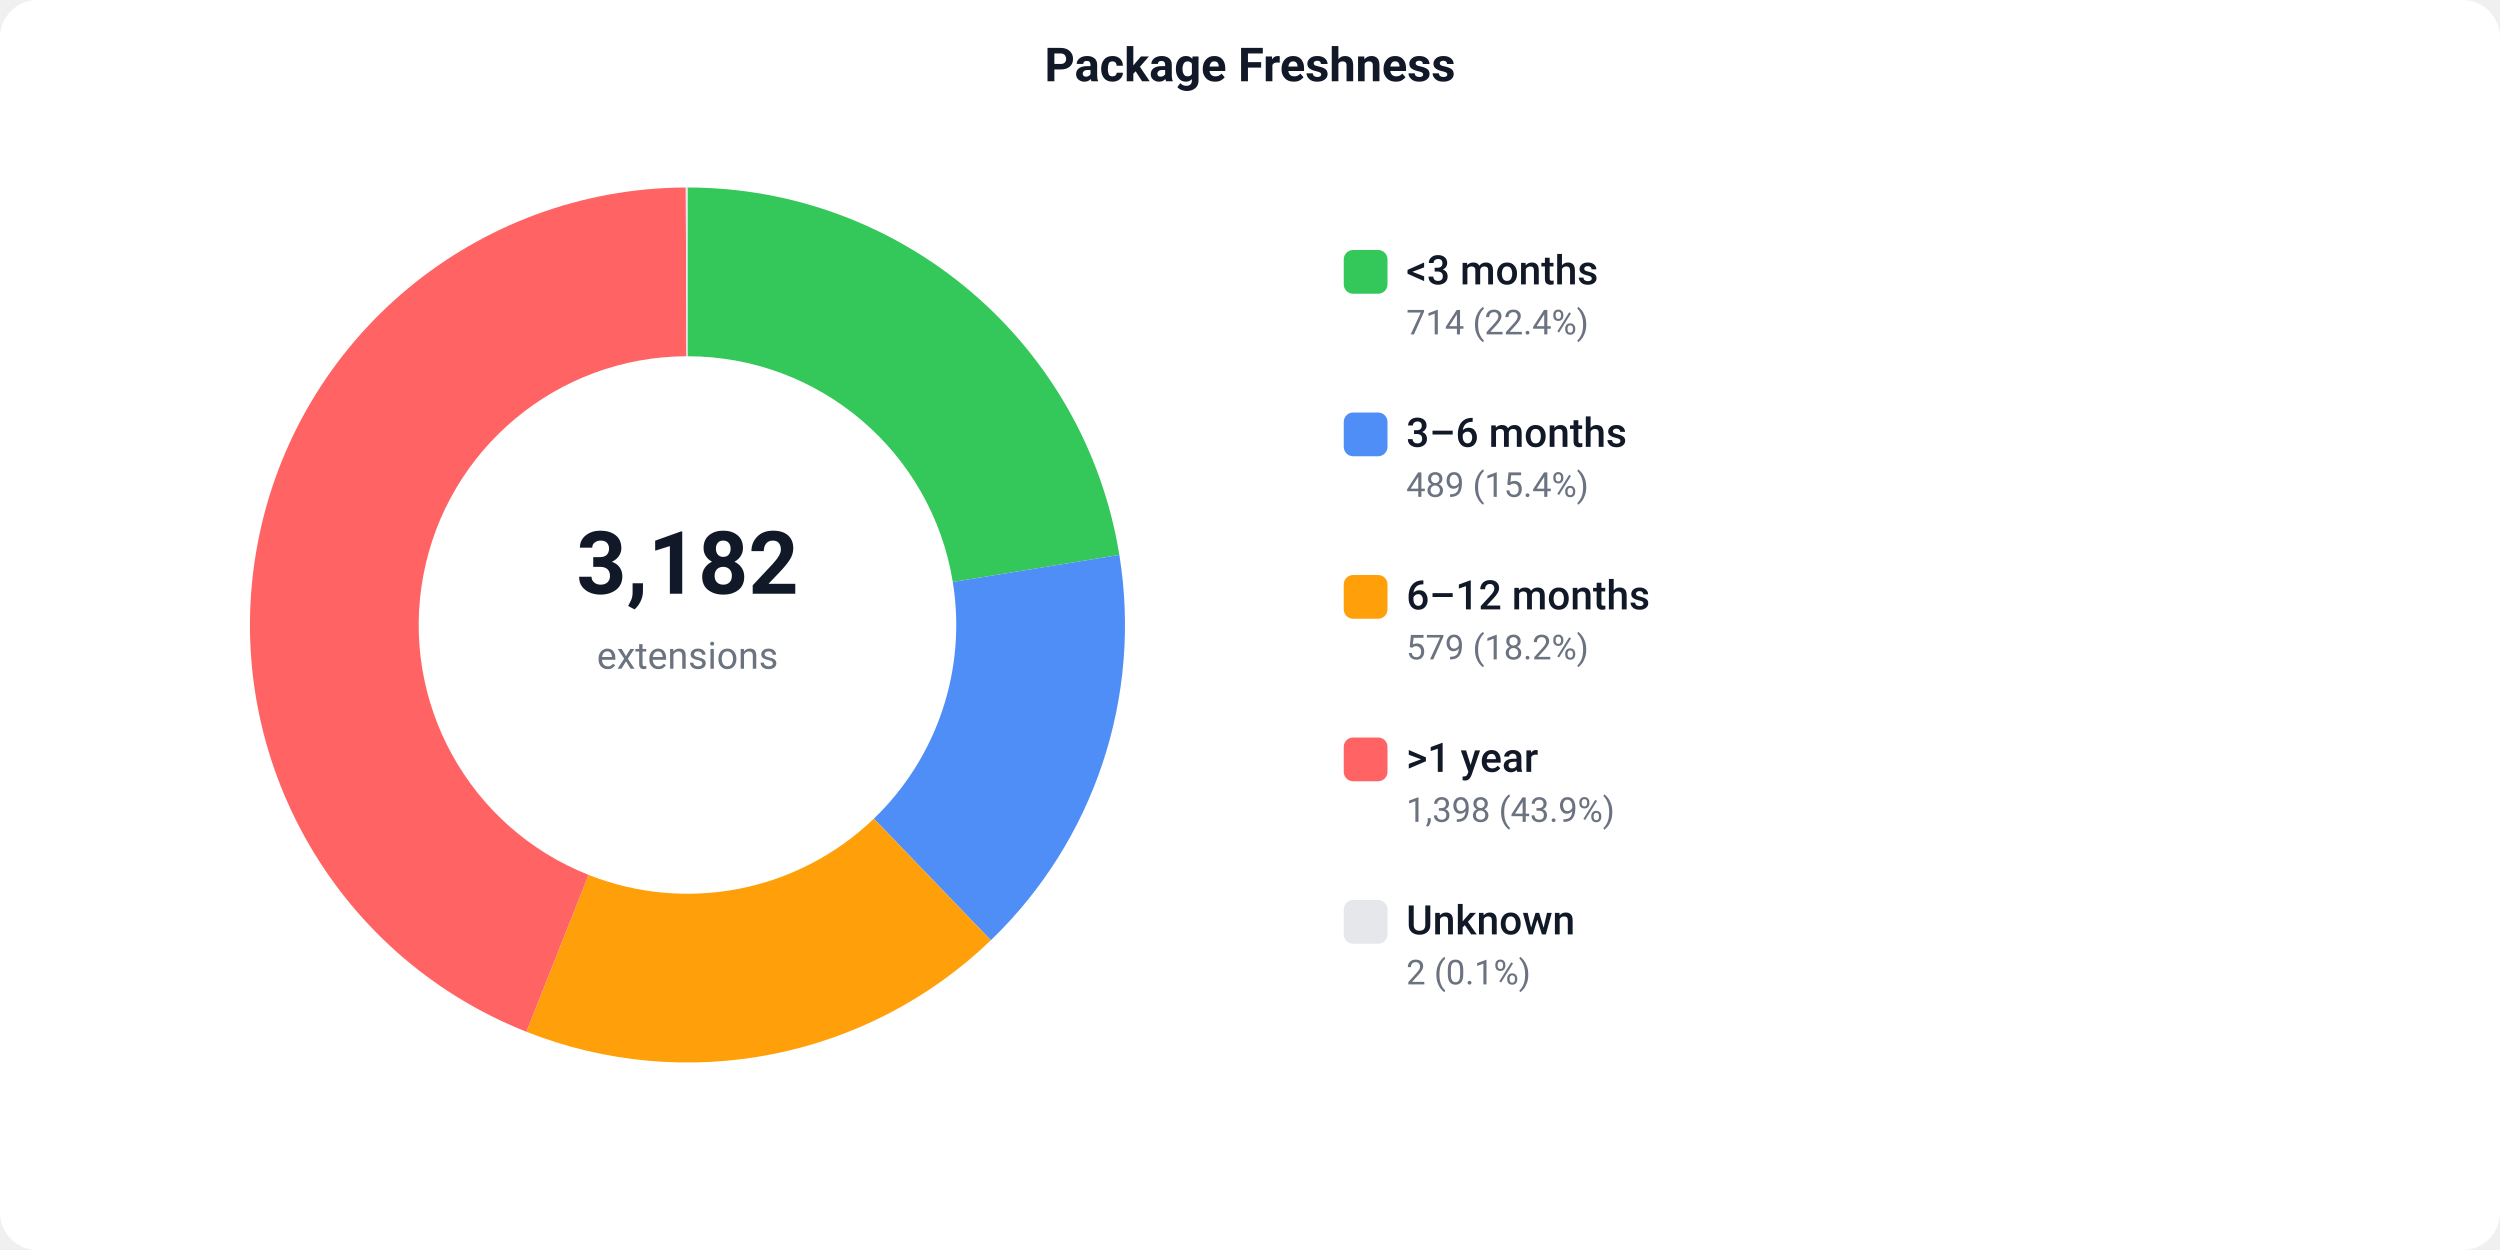
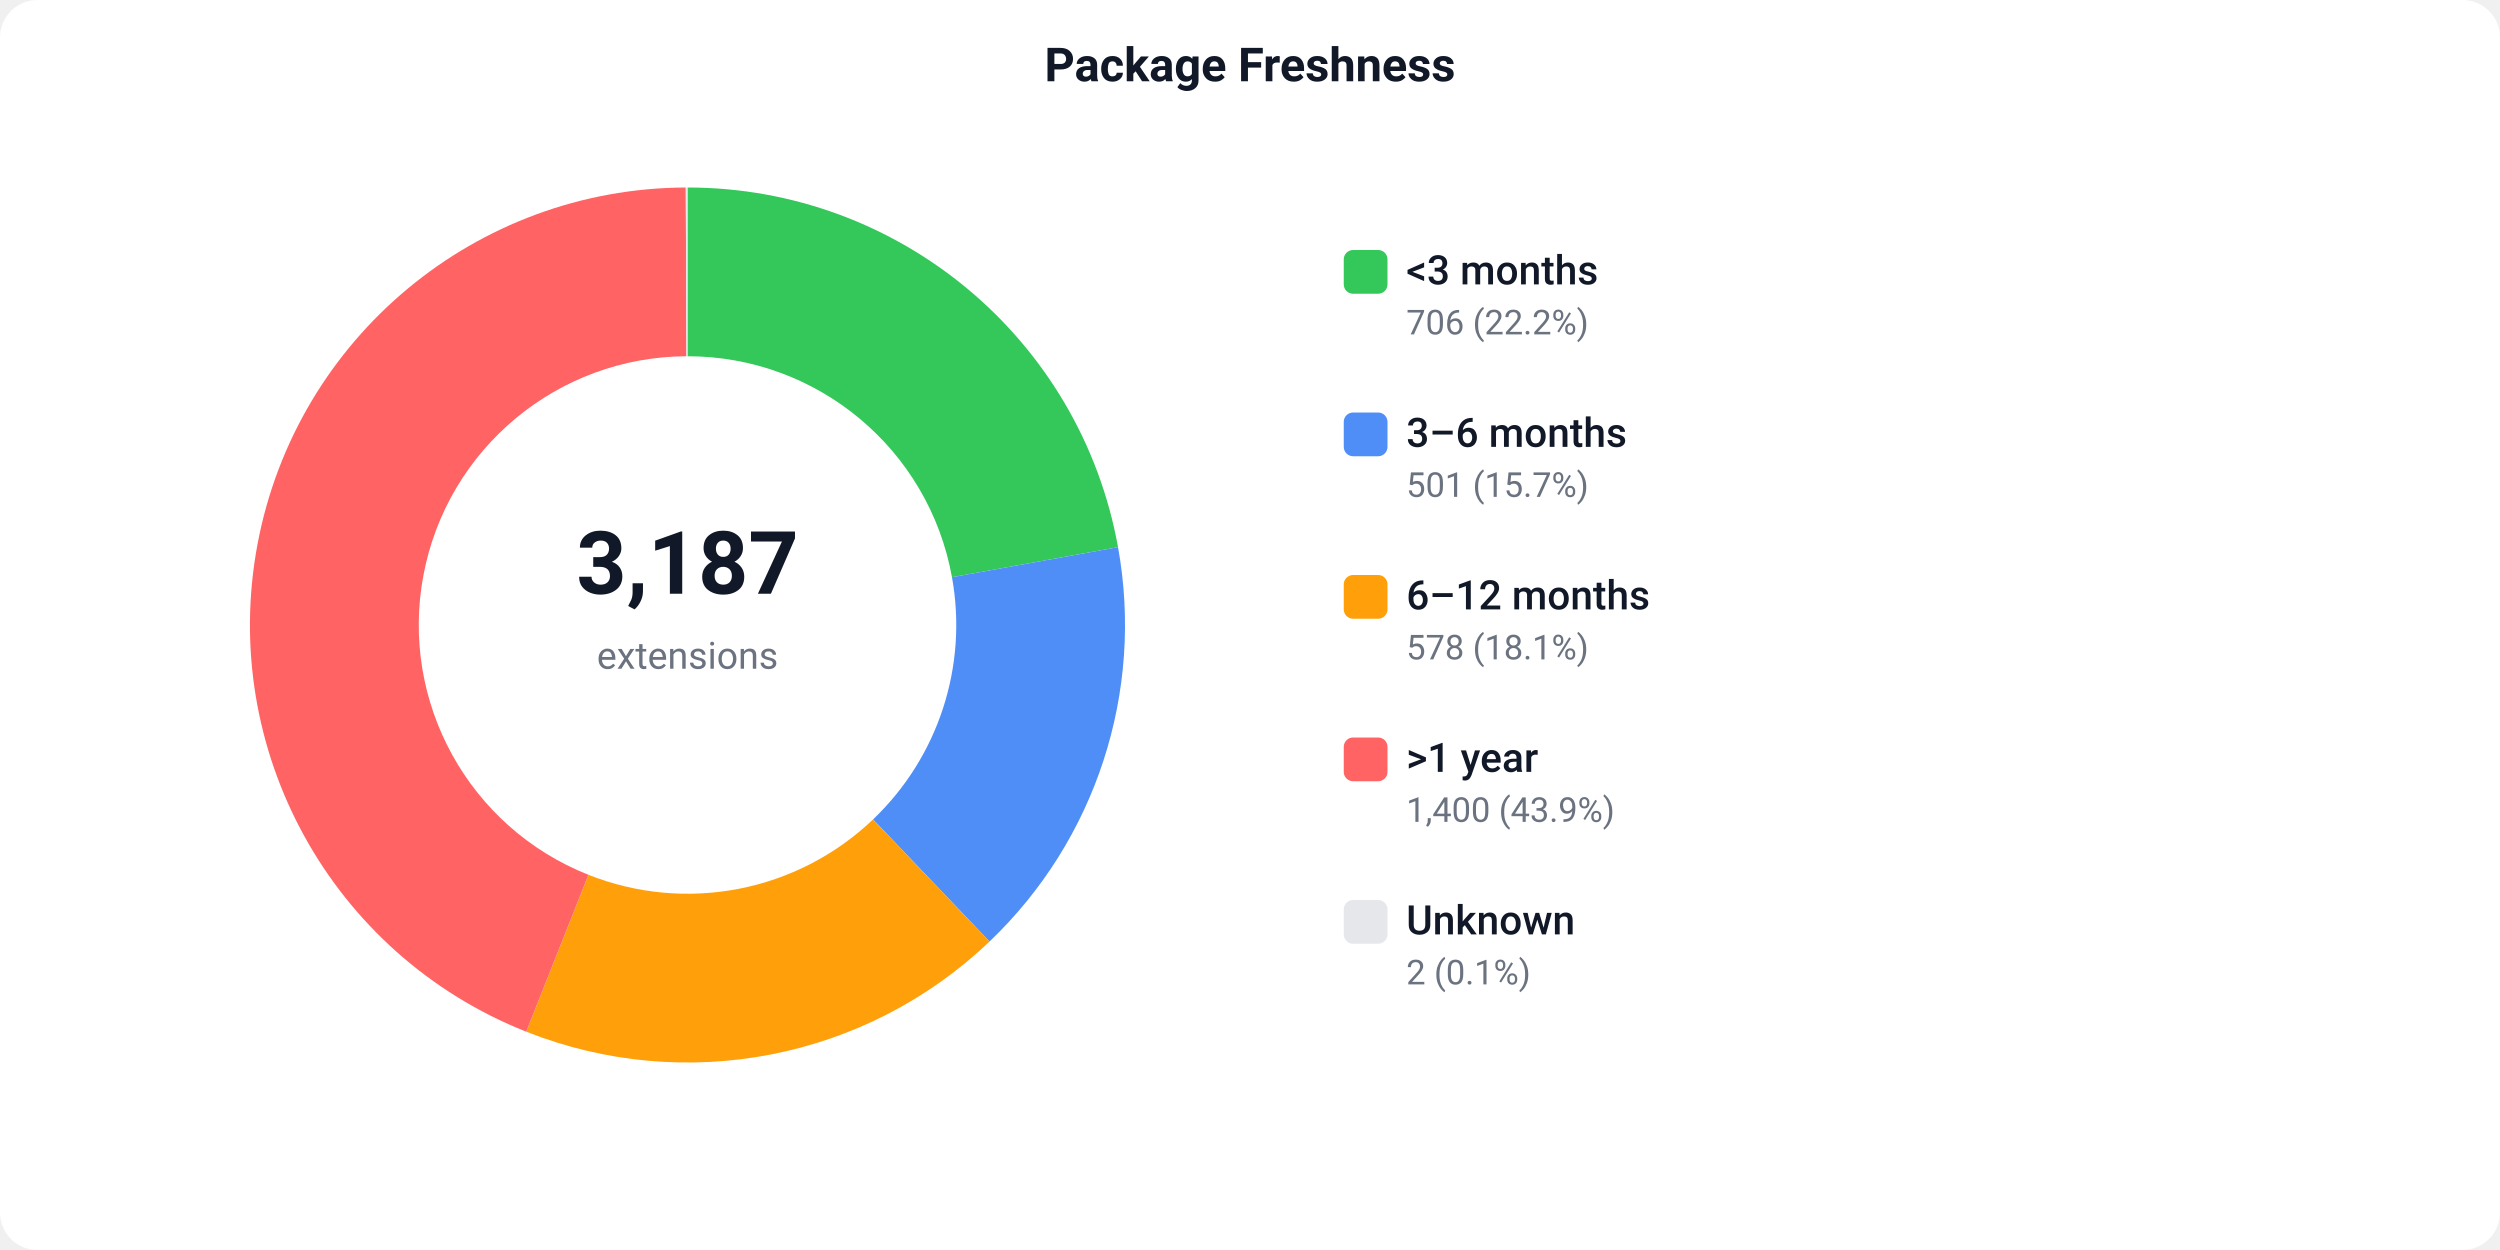
<svg xmlns="http://www.w3.org/2000/svg" width="800" height="400" viewBox="0 0 800 400">
  <defs>
    <style>text { font-family: -apple-system, BlinkMacSystemFont, 'Segoe UI', Roboto, sans-serif; }</style>
  </defs>
  <rect width="800" height="400" fill="#ffffff" rx="12" />
  <text x="400" y="26" text-anchor="middle" font-size="15" font-weight="600" fill="#111827">Package Freshness</text>
-   <path d="M 220.00 60.00 A 140 140 0 0 1 358.19 177.57 L 304.89 186.22 A 86 86 0 0 0 220.00 114.00 Z" fill="#34C759" />
-   <path d="M 358.19 177.57 A 140 140 0 0 1 317.07 300.88 L 279.63 261.97 A 86 86 0 0 0 304.89 186.22 Z" fill="#4F8EF7" />
-   <path d="M 317.07 300.88 A 140 140 0 0 1 168.44 330.16 L 188.33 279.96 A 86 86 0 0 0 279.63 261.97 Z" fill="#FF9F0A" />
-   <path d="M 168.44 330.16 A 140 140 0 0 1 219.45 60.00 L 219.66 114.00 A 86 86 0 0 0 188.33 279.96 Z" fill="#FF6363" />
+   <path d="M 220.00 60.00 A 140 140 0 0 1 357.77 175.09 L 304.63 184.70 A 86 86 0 0 0 220.00 114.00 Z" fill="#34C759" />
+   <path d="M 357.77 175.09 A 140 140 0 0 1 316.65 301.29 L 279.37 262.22 A 86 86 0 0 0 304.63 184.70 Z" fill="#4F8EF7" />
+   <path d="M 316.65 301.29 A 140 140 0 0 1 168.39 330.14 L 188.30 279.94 A 86 86 0 0 0 279.37 262.22 Z" fill="#FF9F0A" />
+   <path d="M 168.39 330.14 A 140 140 0 0 1 219.45 60.00 L 219.66 114.00 A 86 86 0 0 0 188.30 279.94 Z" fill="#FF6363" />
  <path d="M 219.45 60.00 A 140 140 0 0 1 220.00 60.00 L 220.00 114.00 A 86 86 0 0 0 219.66 114.00 Z" fill="#e5e7eb" />
-   <text x="220" y="190" text-anchor="middle" font-size="28" font-weight="700" fill="#111827">3,182</text>
+   <text x="220" y="190" text-anchor="middle" font-size="28" font-weight="700" fill="#111827">3,187</text>
  <text x="220" y="214" text-anchor="middle" font-size="12" fill="#6b7280">extensions</text>
  <rect x="430" y="80" width="14" height="14" fill="#34C759" rx="3" />
  <text x="450" y="91" font-size="13" font-weight="500" fill="#111827">&lt;3 months</text>
-   <text x="450" y="107" font-size="11" fill="#6b7280">714 (22.4%)</text>
+   <text x="450" y="107" font-size="11" fill="#6b7280">706 (22.2%)</text>
  <rect x="430" y="132" width="14" height="14" fill="#4F8EF7" rx="3" />
  <text x="450" y="143" font-size="13" font-weight="500" fill="#111827">3–6 months</text>
-   <text x="450" y="159" font-size="11" fill="#6b7280">489 (15.4%)</text>
+   <text x="450" y="159" font-size="11" fill="#6b7280">501 (15.7%)</text>
  <rect x="430" y="184" width="14" height="14" fill="#FF9F0A" rx="3" />
  <text x="450" y="195" font-size="13" font-weight="500" fill="#111827">6–12 months</text>
-   <text x="450" y="211" font-size="11" fill="#6b7280">579 (18.2%)</text>
+   <text x="450" y="211" font-size="11" fill="#6b7280">578 (18.1%)</text>
  <rect x="430" y="236" width="14" height="14" fill="#FF6363" rx="3" />
  <text x="450" y="247" font-size="13" font-weight="500" fill="#111827">&gt;1 year</text>
-   <text x="450" y="263" font-size="11" fill="#6b7280">1,398 (43.9%)</text>
+   <text x="450" y="263" font-size="11" fill="#6b7280">1,400 (43.9%)</text>
  <rect x="430" y="288" width="14" height="14" fill="#e5e7eb" rx="3" />
  <text x="450" y="299" font-size="13" font-weight="500" fill="#111827">Unknown</text>
  <text x="450" y="315" font-size="11" fill="#6b7280">2 (0.1%)</text>
</svg>
